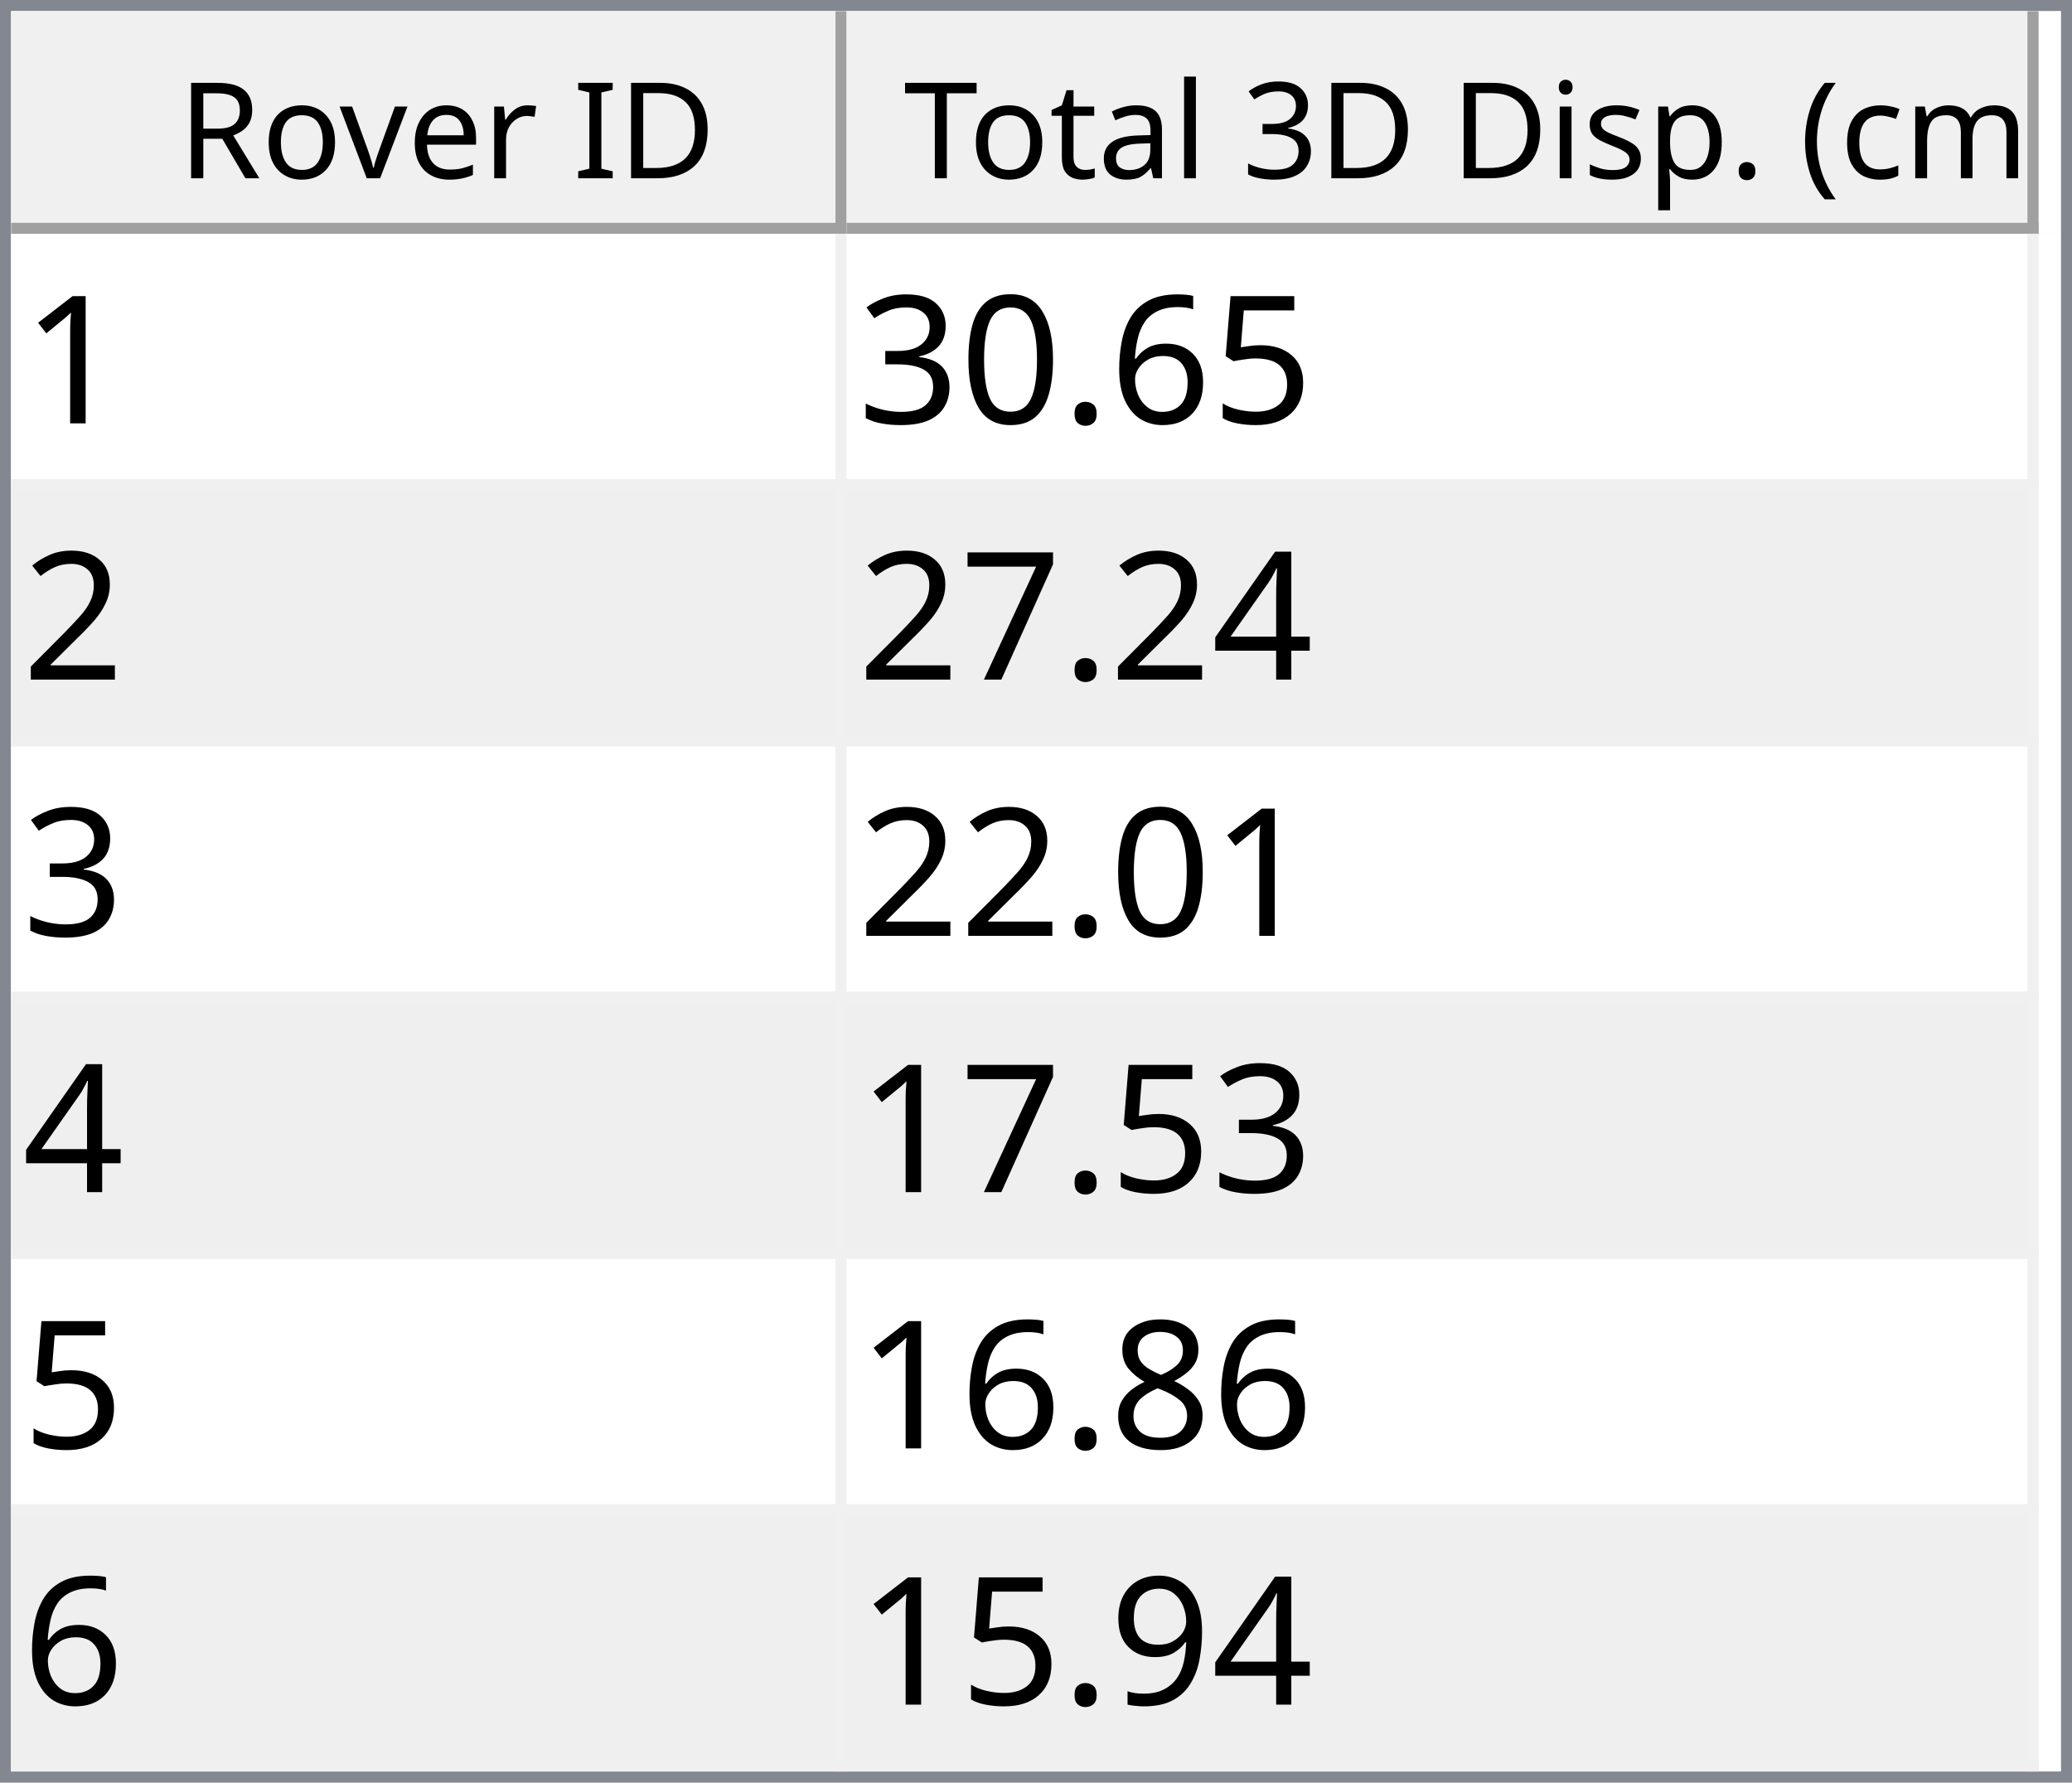
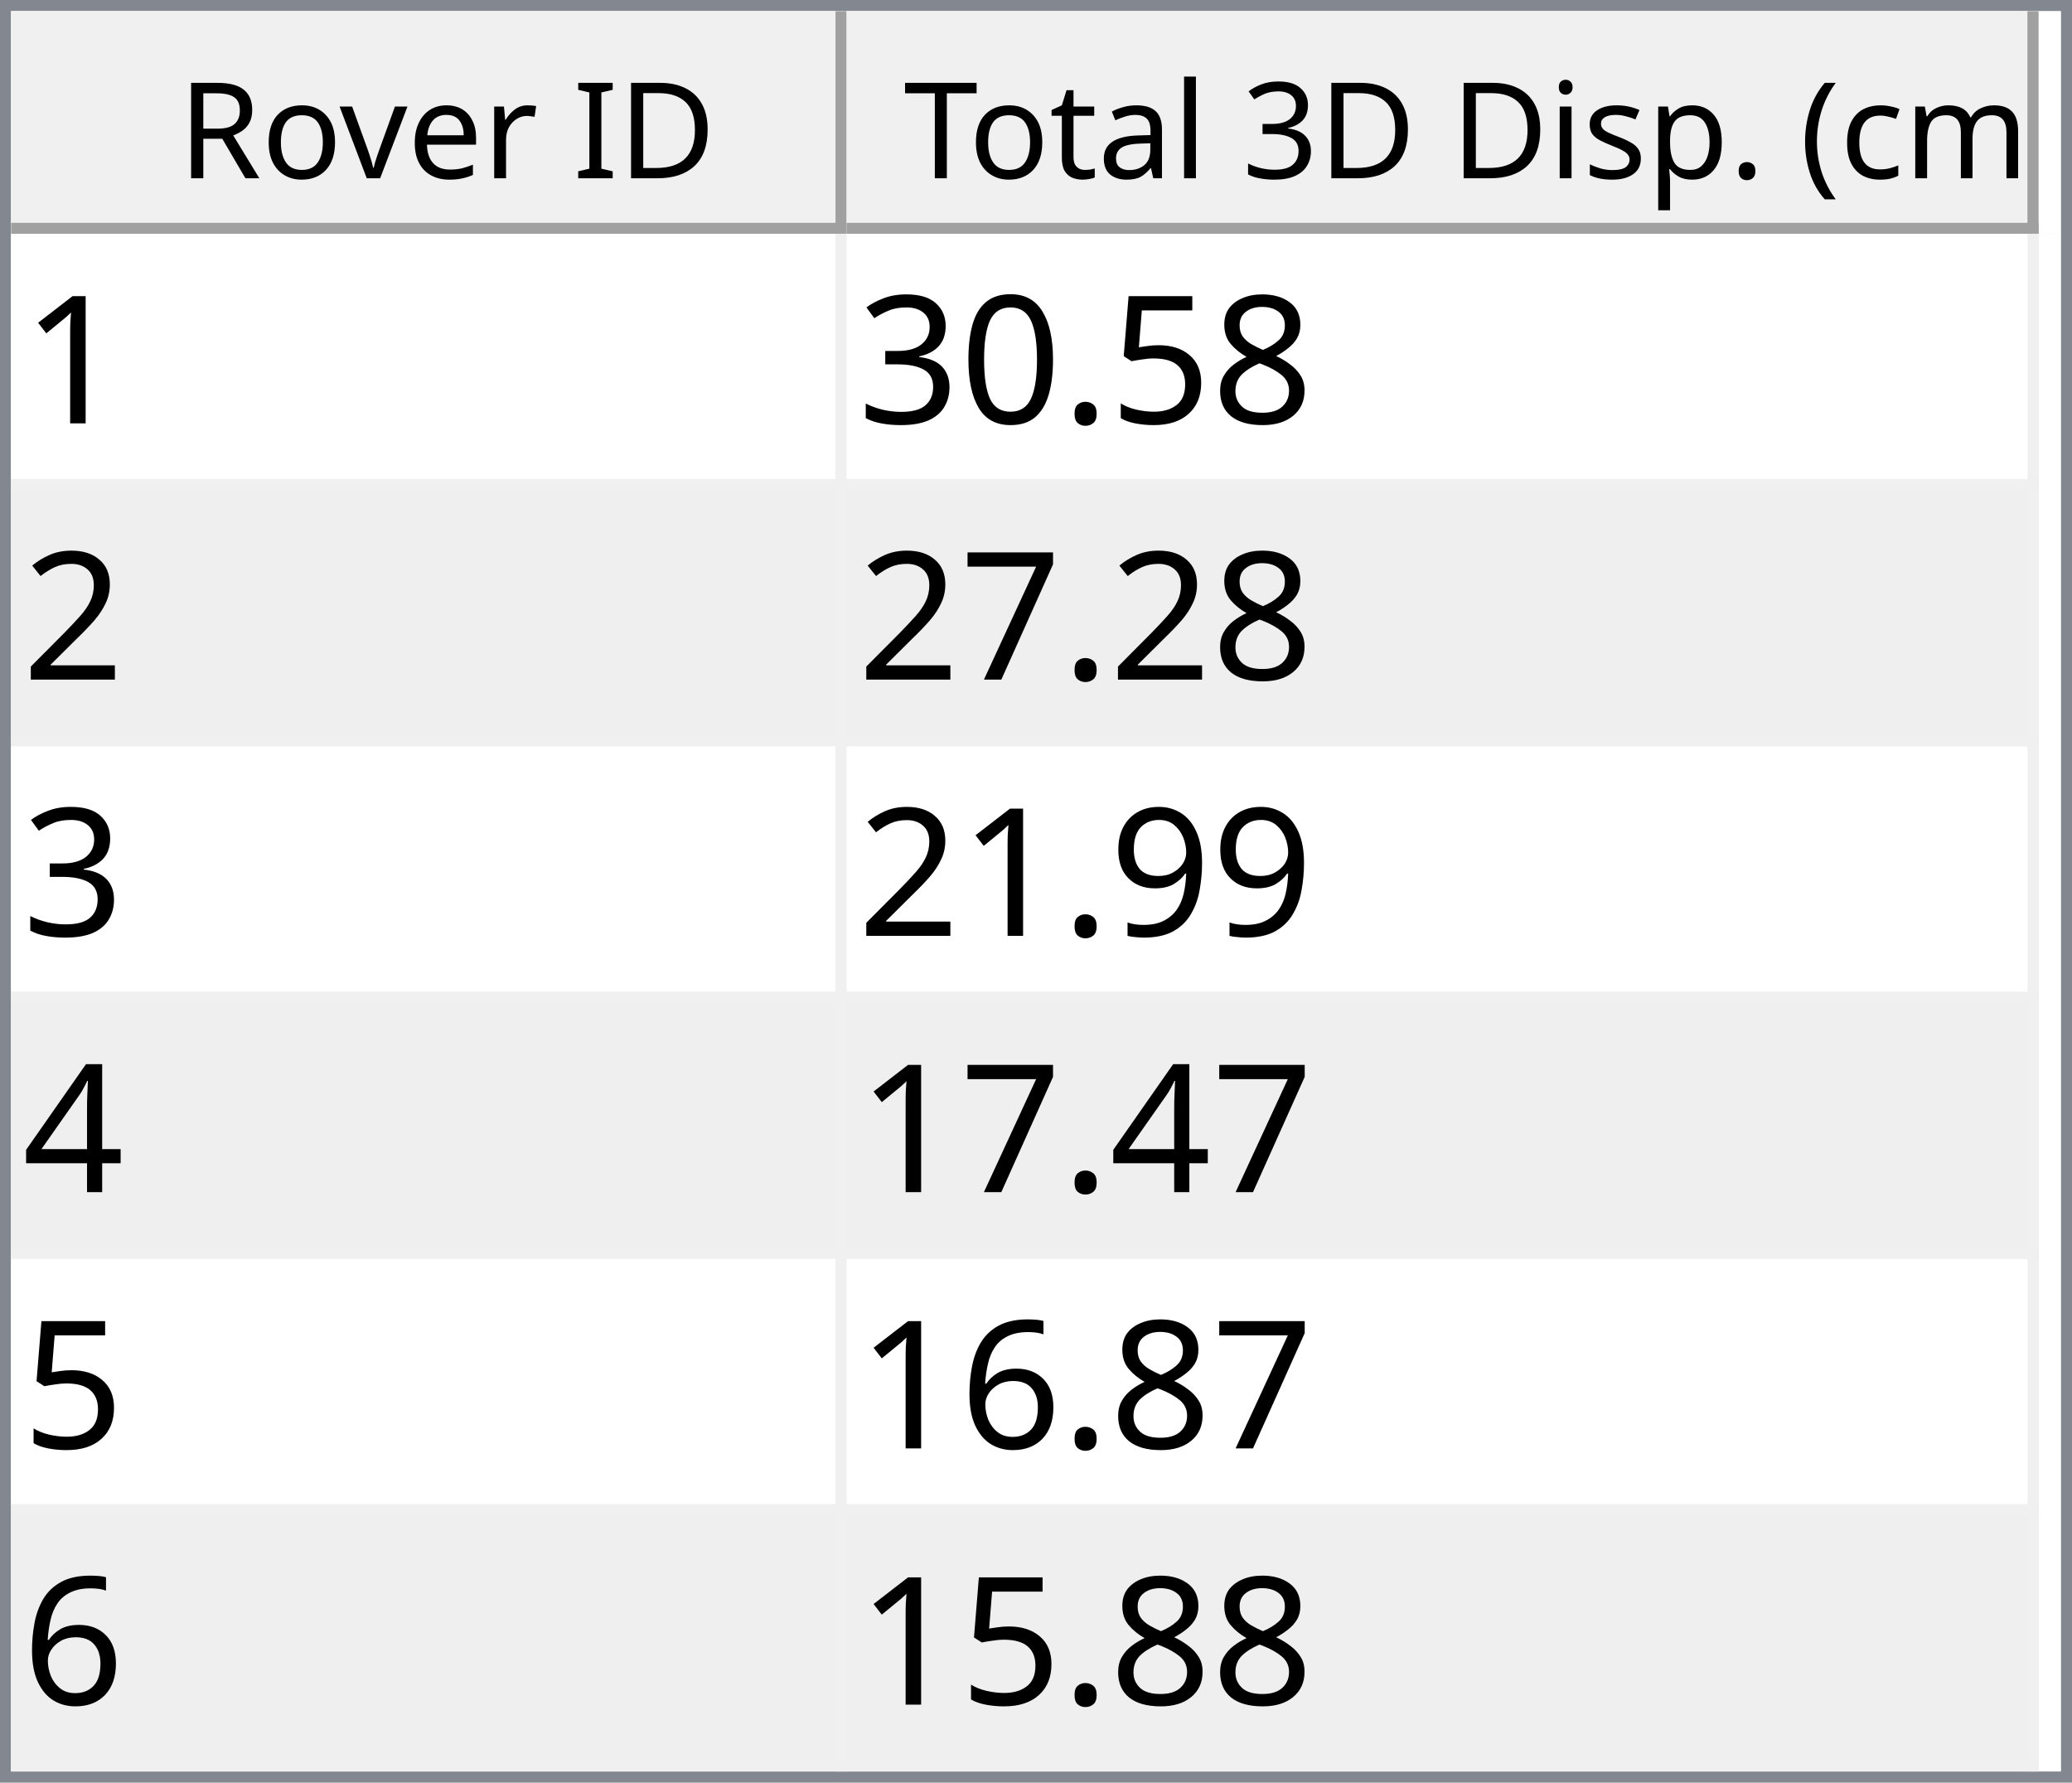
<svg xmlns="http://www.w3.org/2000/svg" style="fill-opacity:1; color-rendering:auto; color-interpolation:auto; text-rendering:auto; stroke:black; stroke-linecap:square; stroke-miterlimit:10; shape-rendering:auto; stroke-opacity:1; fill:black; stroke-dasharray:none; font-weight:normal; stroke-width:1; font-family:'Dialog'; font-style:normal; stroke-linejoin:miter; font-size:12px; stroke-dashoffset:0; image-rendering:auto;" width="186" height="160">
  <defs id="genericDefs" />
  <g>
    <defs id="defs1">
      <clipPath clipPathUnits="userSpaceOnUse" id="clipPath1">
        <path d="M0 0 L186 0 L186 160 L0 160 L0 0 Z" />
      </clipPath>
      <clipPath clipPathUnits="userSpaceOnUse" id="clipPath2">
        <path d="M0 0 L0 160 L186 160 L186 0 Z" />
      </clipPath>
      <clipPath clipPathUnits="userSpaceOnUse" id="clipPath3">
        <path d="M0 0 L0 20 L184 20 L184 0 Z" />
      </clipPath>
      <clipPath clipPathUnits="userSpaceOnUse" id="clipPath4">
        <path d="M0 0 L0 20 L75 20 L75 0 Z" />
      </clipPath>
      <clipPath clipPathUnits="userSpaceOnUse" id="clipPath5">
        <path d="M1 1 L1 19 L74 19 L74 1 Z" />
      </clipPath>
      <clipPath clipPathUnits="userSpaceOnUse" id="clipPath6">
        <path d="M0 0 L0 18 L73 18 L73 0 Z" />
      </clipPath>
      <clipPath clipPathUnits="userSpaceOnUse" id="clipPath7">
        <path d="M-0.5 -0.5 L-0.5 19.5 L74.5 19.5 L74.5 -0.5 Z" />
      </clipPath>
      <clipPath clipPathUnits="userSpaceOnUse" id="clipPath8">
        <path d="M0 0 L0 20 L107 20 L107 0 Z" />
      </clipPath>
      <clipPath clipPathUnits="userSpaceOnUse" id="clipPath9">
        <path d="M1 1 L1 19 L106 19 L106 1 Z" />
      </clipPath>
      <clipPath clipPathUnits="userSpaceOnUse" id="clipPath10">
        <path d="M0 0 L0 18 L105 18 L105 0 Z" />
      </clipPath>
      <clipPath clipPathUnits="userSpaceOnUse" id="clipPath11">
        <path d="M-0.5 -0.5 L-0.5 19.5 L106.5 19.5 L106.5 -0.5 Z" />
      </clipPath>
      <clipPath clipPathUnits="userSpaceOnUse" id="clipPath12">
        <path d="M0 0 L0 138 L184 138 L184 0 Z" />
      </clipPath>
      <clipPath clipPathUnits="userSpaceOnUse" id="clipPath13">
        <path d="M0 0 L0 138 L182 138 L182 0 Z" />
      </clipPath>
      <clipPath clipPathUnits="userSpaceOnUse" id="clipPath14">
        <path d="M-0.5 -0.5 L-0.5 137.5 L181.5 137.5 L181.5 -0.5 Z" />
      </clipPath>
      <clipPath clipPathUnits="userSpaceOnUse" id="clipPath15">
        <path d="M0 0 L0 22 L74 22 L74 0 Z" />
      </clipPath>
      <clipPath clipPathUnits="userSpaceOnUse" id="clipPath16">
        <path d="M0 0 L0 22 L106 22 L106 0 Z" />
      </clipPath>
      <font horiz-adv-x="64.551" id="font1">
        <font-face ascent="107.91" descent="25.098" units-per-em="100" style="font-style:normal; font-family:Segoe UI; font-weight:normal;" />
        <missing-glyph horiz-adv-x="64.551" d="M8.109 0 L8.109 68.266 L56.453 68.266 L56.453 0 L8.109 0 ZM15.328 7.234 L49.219 7.234 L49.219 61.031 L15.328 61.031 L15.328 7.234 Z" />
        <glyph unicode="D" horiz-adv-x="70.117" d="M9.188 0 L9.188 70.016 L28.516 70.016 Q65.531 70.016 65.531 35.891 Q65.531 19.672 55.25 9.836 Q44.969 0 27.734 0 L9.188 0 ZM17.391 62.594 L17.391 7.422 L27.828 7.422 Q41.609 7.422 49.273 14.797 Q56.938 22.172 56.938 35.688 Q56.938 62.594 28.328 62.594 L17.391 62.594 Z" />
        <glyph unicode="I" horiz-adv-x="26.611" d="M17.391 0 L9.188 0 L9.188 70.016 L17.391 70.016 L17.391 0 Z" />
        <glyph unicode=" " horiz-adv-x="27.393" d="" />
        <glyph unicode="r" horiz-adv-x="34.766" d="M34.188 41.891 Q32.078 43.5 28.125 43.5 Q23 43.5 19.555 38.672 Q16.109 33.844 16.109 25.484 L16.109 0 L8.109 0 L8.109 50 L16.109 50 L16.109 39.703 L16.312 39.703 Q18.016 44.969 21.531 47.922 Q25.047 50.875 29.391 50.875 Q32.516 50.875 34.188 50.203 L34.188 41.891 Z" />
        <glyph unicode="e" horiz-adv-x="52.295" d="M48.297 23 L12.984 23 Q13.188 14.656 17.484 10.109 Q21.781 5.562 29.297 5.562 Q37.75 5.562 44.828 11.141 L44.828 3.609 Q38.234 -1.172 27.391 -1.172 Q16.797 -1.172 10.742 5.641 Q4.688 12.453 4.688 24.812 Q4.688 36.469 11.305 43.82 Q17.922 51.172 27.734 51.172 Q37.547 51.172 42.922 44.828 Q48.297 38.484 48.297 27.203 L48.297 23 ZM40.094 29.781 Q40.047 36.719 36.75 40.578 Q33.453 44.438 27.594 44.438 Q21.922 44.438 17.969 40.383 Q14.016 36.328 13.094 29.781 L40.094 29.781 Z" />
        <glyph unicode="v" horiz-adv-x="47.9" d="M47.406 50 L27.484 0 L19.625 0 L0.688 50 L9.469 50 L22.172 13.672 Q23.578 9.672 23.922 6.688 L24.125 6.688 Q24.609 10.453 25.688 13.484 L38.969 50 L47.406 50 Z" />
        <glyph unicode="o" horiz-adv-x="58.594" d="M29 -1.172 Q17.922 -1.172 11.305 5.836 Q4.688 12.844 4.688 24.422 Q4.688 37.016 11.57 44.094 Q18.453 51.172 30.172 51.172 Q41.359 51.172 47.633 44.289 Q53.906 37.406 53.906 25.203 Q53.906 13.234 47.141 6.031 Q40.375 -1.172 29 -1.172 ZM29.594 44.438 Q21.875 44.438 17.383 39.188 Q12.891 33.938 12.891 24.703 Q12.891 15.828 17.43 10.695 Q21.969 5.562 29.594 5.562 Q37.359 5.562 41.531 10.594 Q45.703 15.625 45.703 24.906 Q45.703 34.281 41.531 39.359 Q37.359 44.438 29.594 44.438 Z" />
        <glyph unicode="R" horiz-adv-x="59.814" d="M59.375 0 L49.609 0 L37.891 19.625 Q36.281 22.359 34.766 24.289 Q33.25 26.219 31.664 27.438 Q30.078 28.656 28.25 29.219 Q26.422 29.781 24.125 29.781 L17.391 29.781 L17.391 0 L9.188 0 L9.188 70.016 L30.078 70.016 Q34.672 70.016 38.555 68.867 Q42.438 67.719 45.289 65.375 Q48.141 63.031 49.758 59.547 Q51.375 56.062 51.375 51.375 Q51.375 47.703 50.273 44.656 Q49.172 41.609 47.148 39.211 Q45.125 36.812 42.266 35.133 Q39.406 33.453 35.844 32.516 L35.844 32.328 Q37.594 31.547 38.891 30.547 Q40.188 29.547 41.359 28.18 Q42.531 26.812 43.68 25.078 Q44.828 23.344 46.234 21.047 L59.375 0 ZM17.391 62.594 L17.391 37.203 L28.516 37.203 Q31.594 37.203 34.203 38.133 Q36.812 39.062 38.719 40.797 Q40.625 42.531 41.703 45.047 Q42.781 47.562 42.781 50.688 Q42.781 56.297 39.141 59.445 Q35.5 62.594 28.609 62.594 L17.391 62.594 Z" />
        <glyph unicode=")" horiz-adv-x="30.176" d="M8.297 -15.922 L1.172 -15.922 Q16.406 2.344 16.406 26.812 Q16.406 51.469 1.078 70.016 L8.297 70.016 Q23.531 52.156 23.531 26.703 Q23.531 1.375 8.297 -15.922 Z" />
        <glyph unicode="m" horiz-adv-x="86.133" d="M79.109 0 L71.094 0 L71.094 28.719 Q71.094 37.016 68.531 40.727 Q65.969 44.438 59.906 44.438 Q54.781 44.438 51.195 39.75 Q47.609 35.062 47.609 28.516 L47.609 0 L39.594 0 L39.594 29.688 Q39.594 44.438 28.219 44.438 Q22.953 44.438 19.531 40.016 Q16.109 35.594 16.109 28.516 L16.109 0 L8.109 0 L8.109 50 L16.109 50 L16.109 42.094 L16.312 42.094 Q21.625 51.172 31.844 51.172 Q36.969 51.172 40.773 48.312 Q44.578 45.453 46 40.828 Q51.562 51.172 62.594 51.172 Q79.109 51.172 79.109 30.812 L79.109 0 Z" />
        <glyph unicode="c" horiz-adv-x="46.191" d="M42.188 2.297 Q36.422 -1.172 28.516 -1.172 Q17.828 -1.172 11.258 5.789 Q4.688 12.75 4.688 23.828 Q4.688 36.188 11.766 43.68 Q18.844 51.172 30.672 51.172 Q37.25 51.172 42.281 48.734 L42.281 40.531 Q36.719 44.438 30.375 44.438 Q22.703 44.438 17.797 38.945 Q12.891 33.453 12.891 24.516 Q12.891 15.719 17.508 10.641 Q22.125 5.562 29.891 5.562 Q36.422 5.562 42.188 9.906 L42.188 2.297 Z" />
        <glyph unicode="(" horiz-adv-x="30.176" d="M29.109 -15.922 L21.969 -15.922 Q6.844 1.375 6.844 26.703 Q6.844 52.156 21.969 70.016 L29.203 70.016 Q13.875 51.469 13.875 26.812 Q13.875 2.344 29.109 -15.922 Z" />
        <glyph unicode="." horiz-adv-x="21.68" d="M10.891 -1.078 Q8.641 -1.078 7.055 0.539 Q5.469 2.156 5.469 4.391 Q5.469 6.641 7.055 8.273 Q8.641 9.906 10.891 9.906 Q13.188 9.906 14.797 8.273 Q16.406 6.641 16.406 4.391 Q16.406 2.156 14.797 0.539 Q13.188 -1.078 10.891 -1.078 Z" />
        <glyph unicode="p" horiz-adv-x="58.789" d="M16.312 7.234 L16.109 7.234 L16.109 -23 L8.109 -23 L8.109 50 L16.109 50 L16.109 41.219 L16.312 41.219 Q22.219 51.172 33.594 51.172 Q43.266 51.172 48.688 44.461 Q54.109 37.75 54.109 26.469 Q54.109 13.922 48 6.375 Q41.891 -1.172 31.297 -1.172 Q21.578 -1.172 16.312 7.234 ZM16.109 27.391 L16.109 20.406 Q16.109 14.203 20.141 9.883 Q24.172 5.562 30.375 5.562 Q37.641 5.562 41.773 11.133 Q45.906 16.703 45.906 26.609 Q45.906 34.969 42.047 39.703 Q38.188 44.438 31.594 44.438 Q24.609 44.438 20.359 39.578 Q16.109 34.719 16.109 27.391 Z" />
        <glyph unicode="s" horiz-adv-x="42.432" d="M5.078 1.812 L5.078 10.406 Q11.625 5.562 19.484 5.562 Q30.031 5.562 30.031 12.594 Q30.031 14.594 29.125 15.992 Q28.219 17.391 26.68 18.461 Q25.141 19.531 23.07 20.383 Q21 21.234 18.609 22.172 Q15.281 23.484 12.766 24.828 Q10.25 26.172 8.57 27.859 Q6.891 29.547 6.031 31.695 Q5.172 33.844 5.172 36.719 Q5.172 40.234 6.789 42.945 Q8.406 45.656 11.086 47.484 Q13.766 49.312 17.211 50.242 Q20.656 51.172 24.312 51.172 Q30.812 51.172 35.938 48.922 L35.938 40.828 Q30.422 44.438 23.25 44.438 Q21 44.438 19.195 43.922 Q17.391 43.406 16.094 42.477 Q14.797 41.547 14.086 40.258 Q13.375 38.969 13.375 37.406 Q13.375 35.453 14.086 34.133 Q14.797 32.812 16.164 31.789 Q17.531 30.766 19.484 29.938 Q21.438 29.109 23.922 28.125 Q27.25 26.859 29.883 25.516 Q32.516 24.172 34.375 22.484 Q36.234 20.797 37.234 18.602 Q38.234 16.406 38.234 13.375 Q38.234 9.672 36.602 6.938 Q34.969 4.203 32.234 2.398 Q29.5 0.594 25.93 -0.289 Q22.359 -1.172 18.453 -1.172 Q10.75 -1.172 5.078 1.812 Z" />
        <glyph unicode="i" horiz-adv-x="24.219" d="M12.203 62.703 Q10.062 62.703 8.547 64.164 Q7.031 65.625 7.031 67.875 Q7.031 70.125 8.547 71.609 Q10.062 73.094 12.203 73.094 Q14.406 73.094 15.945 71.609 Q17.484 70.125 17.484 67.875 Q17.484 65.719 15.945 64.211 Q14.406 62.703 12.203 62.703 ZM16.109 0 L8.109 0 L8.109 50 L16.109 50 L16.109 0 Z" />
        <glyph unicode="3" horiz-adv-x="53.906" d="M46.531 19.828 Q46.531 15.094 44.75 11.211 Q42.969 7.328 39.719 4.57 Q36.469 1.812 31.93 0.297 Q27.391 -1.219 21.922 -1.219 Q11.922 -1.219 6 2.594 L6 11.188 Q13.094 5.609 22.219 5.609 Q25.875 5.609 28.828 6.539 Q31.781 7.469 33.906 9.227 Q36.031 10.984 37.18 13.477 Q38.328 15.969 38.328 19.094 Q38.328 32.812 18.797 32.812 L12.984 32.812 L12.984 39.594 L18.5 39.594 Q35.797 39.594 35.797 52.484 Q35.797 64.406 22.609 64.406 Q15.188 64.406 8.688 59.422 L8.688 67.188 Q15.375 71.188 24.609 71.188 Q29 71.188 32.57 69.969 Q36.141 68.75 38.68 66.555 Q41.219 64.359 42.609 61.281 Q44 58.203 44 54.5 Q44 40.672 30.031 36.719 L30.031 36.531 Q33.594 36.141 36.625 34.797 Q39.656 33.453 41.852 31.305 Q44.047 29.156 45.289 26.25 Q46.531 23.344 46.531 19.828 Z" />
        <glyph unicode="l" horiz-adv-x="24.219" d="M16.109 0 L8.109 0 L8.109 74.031 L16.109 74.031 L16.109 0 Z" />
        <glyph unicode="a" horiz-adv-x="50.879" d="M43.891 0 L35.891 0 L35.891 7.812 L35.688 7.812 Q30.469 -1.172 20.312 -1.172 Q12.844 -1.172 8.617 2.781 Q4.391 6.734 4.391 13.281 Q4.391 27.297 20.906 29.594 L35.891 31.688 Q35.891 44.438 25.594 44.438 Q16.547 44.438 9.281 38.281 L9.281 46.484 Q16.656 51.172 26.266 51.172 Q43.891 51.172 43.891 32.516 L43.891 0 ZM35.891 25.297 L23.828 23.641 Q18.266 22.859 15.43 20.875 Q12.594 18.891 12.594 13.875 Q12.594 10.203 15.211 7.883 Q17.828 5.562 22.172 5.562 Q28.125 5.562 32.008 9.742 Q35.891 13.922 35.891 20.312 L35.891 25.297 Z" />
        <glyph unicode="t" horiz-adv-x="33.887" d="M31.297 0.484 Q28.469 -1.078 23.828 -1.078 Q10.688 -1.078 10.688 13.578 L10.688 43.172 L2.094 43.172 L2.094 50 L10.688 50 L10.688 62.203 L18.703 64.797 L18.703 50 L31.297 50 L31.297 43.172 L18.703 43.172 L18.703 14.984 Q18.703 9.969 20.414 7.82 Q22.125 5.672 26.078 5.672 Q29.109 5.672 31.297 7.328 L31.297 0.484 Z" />
        <glyph unicode="T" horiz-adv-x="52.393" d="M50.594 62.594 L30.375 62.594 L30.375 0 L22.172 0 L22.172 62.594 L2 62.594 L2 70.016 L50.594 70.016 L50.594 62.594 Z" />
      </font>
      <font horiz-adv-x="75.0" id="font2">
        <font-face ascent="100.537" descent="21.973" units-per-em="100" style="font-style:normal; font-family:sans-serif; font-weight:normal;" />
        <missing-glyph horiz-adv-x="75.0" d="M12.5 0 L12.5 62.5 L62.5 62.5 L62.5 0 L12.5 0 ZM14.062 1.562 L60.938 1.562 L60.938 60.938 L14.062 60.938 L14.062 1.562 Z" />
        <glyph unicode="1" horiz-adv-x="55.615" d="M37.25 0 L28.469 0 L28.469 56 Q25.297 52.984 20.141 49.953 Q14.984 46.922 10.891 45.406 L10.891 53.906 Q18.266 57.375 23.781 62.305 Q29.297 67.234 31.594 71.875 L37.25 71.875 L37.25 0 Z" />
+         <glyph unicode="8" horiz-adv-x="55.615" d="M17.672 38.812 Q12.203 40.828 9.57 44.539 Q6.938 48.25 6.938 53.422 Q6.938 61.234 12.555 66.555 Q18.172 71.875 27.484 71.875 Q36.859 71.875 42.578 66.43 Q48.297 60.984 48.297 53.172 Q48.297 48.188 45.68 44.508 Q43.062 40.828 37.75 38.812 Q44.344 36.672 47.781 31.883 Q51.219 27.094 51.219 20.453 Q51.219 11.281 44.727 5.031 Q38.234 -1.219 27.641 -1.219 Q17.047 -1.219 10.547 5.055 Q4.047 11.328 4.047 20.703 Q4.047 27.688 7.594 32.398 Q11.141 37.109 17.672 38.812 ZM15.922 53.719 Q15.922 48.641 19.195 45.414 Q22.469 42.188 27.688 42.188 Q32.766 42.188 36.016 45.383 Q39.266 48.578 39.266 53.219 Q39.266 58.062 35.914 61.359 Q32.562 64.656 27.594 64.656 Q22.562 64.656 19.242 61.43 Q15.922 58.203 15.922 53.719 ZM13.094 20.656 Q13.094 16.891 14.875 13.375 Q16.656 9.859 20.172 7.93 Q23.688 6 27.734 6 Q34.031 6 38.133 10.055 Q42.234 14.109 42.234 20.359 Q42.234 26.703 38.016 30.859 Q33.797 35.016 27.438 35.016 Q21.234 35.016 17.164 30.914 Q13.094 26.812 13.094 20.656 Z" />
        <glyph unicode="5" horiz-adv-x="55.615" d="M4.156 18.75 L13.375 19.531 Q14.406 12.797 18.141 9.398 Q21.875 6 27.156 6 Q33.5 6 37.891 10.789 Q42.281 15.578 42.281 23.484 Q42.281 31 38.062 35.352 Q33.844 39.703 27 39.703 Q22.75 39.703 19.336 37.773 Q15.922 35.844 13.969 32.766 L5.719 33.844 L12.641 70.609 L48.25 70.609 L48.25 62.203 L19.672 62.203 L15.828 42.969 Q22.266 47.469 29.344 47.469 Q38.719 47.469 45.164 40.969 Q51.609 34.469 51.609 24.266 Q51.609 14.547 45.953 7.469 Q39.062 -1.219 27.156 -1.219 Q17.391 -1.219 11.211 4.25 Q5.031 9.719 4.156 18.75 Z" />
-         <glyph unicode="6" horiz-adv-x="55.615" d="M49.75 54.047 L41.016 53.375 Q39.844 58.547 37.703 60.891 Q34.125 64.656 28.906 64.656 Q24.703 64.656 21.531 62.312 Q17.391 59.281 14.992 53.469 Q12.594 47.656 12.5 36.922 Q15.672 41.75 20.266 44.094 Q24.859 46.438 29.891 46.438 Q38.672 46.438 44.852 39.969 Q51.031 33.5 51.031 23.25 Q51.031 16.5 48.125 10.719 Q45.219 4.938 40.141 1.859 Q35.062 -1.219 28.609 -1.219 Q17.625 -1.219 10.695 6.859 Q3.766 14.938 3.766 33.5 Q3.766 54.25 11.422 63.672 Q18.109 71.875 29.438 71.875 Q37.891 71.875 43.289 67.141 Q48.688 62.406 49.75 54.047 ZM13.875 23.188 Q13.875 18.656 15.797 14.508 Q17.719 10.359 21.188 8.18 Q24.656 6 28.469 6 Q34.031 6 38.039 10.492 Q42.047 14.984 42.047 22.703 Q42.047 30.125 38.086 34.398 Q34.125 38.672 28.125 38.672 Q22.172 38.672 18.023 34.398 Q13.875 30.125 13.875 23.188 Z" />
        <glyph unicode="." horiz-adv-x="27.783" d="M9.078 0 L9.078 10.016 L19.094 10.016 L19.094 0 L9.078 0 Z" />
        <glyph unicode="0" horiz-adv-x="55.615" d="M4.156 35.297 Q4.156 48 6.766 55.742 Q9.375 63.484 14.523 67.68 Q19.672 71.875 27.484 71.875 Q33.25 71.875 37.594 69.555 Q41.938 67.234 44.773 62.867 Q47.609 58.5 49.219 52.227 Q50.828 45.953 50.828 35.297 Q50.828 22.703 48.242 14.969 Q45.656 7.234 40.508 3.008 Q35.359 -1.219 27.484 -1.219 Q17.141 -1.219 11.234 6.203 Q4.156 15.141 4.156 35.297 ZM13.188 35.297 Q13.188 17.672 17.312 11.836 Q21.438 6 27.484 6 Q33.547 6 37.672 11.859 Q41.797 17.719 41.797 35.297 Q41.797 52.984 37.672 58.789 Q33.547 64.594 27.391 64.594 Q21.344 64.594 17.719 59.469 Q13.188 52.938 13.188 35.297 Z" />
        <glyph unicode="3" horiz-adv-x="55.615" d="M4.203 18.891 L12.984 20.062 Q14.5 12.594 18.141 9.297 Q21.781 6 27 6 Q33.203 6 37.477 10.297 Q41.75 14.594 41.75 20.953 Q41.75 27 37.797 30.93 Q33.844 34.859 27.734 34.859 Q25.25 34.859 21.531 33.891 L22.516 41.609 Q23.391 41.5 23.922 41.5 Q29.547 41.5 34.039 44.43 Q38.531 47.359 38.531 53.469 Q38.531 58.297 35.258 61.477 Q31.984 64.656 26.812 64.656 Q21.688 64.656 18.266 61.43 Q14.844 58.203 13.875 51.766 L5.078 53.328 Q6.688 62.156 12.398 67.016 Q18.109 71.875 26.609 71.875 Q32.469 71.875 37.398 69.359 Q42.328 66.844 44.945 62.5 Q47.562 58.156 47.562 53.266 Q47.562 48.641 45.07 44.828 Q42.578 41.016 37.703 38.766 Q44.047 37.312 47.562 32.695 Q51.078 28.078 51.078 21.141 Q51.078 11.766 44.242 5.25 Q37.406 -1.266 26.953 -1.266 Q17.531 -1.266 11.305 4.352 Q5.078 9.969 4.203 18.891 Z" />
        <glyph unicode="2" horiz-adv-x="55.615" d="M50.344 8.453 L50.344 0 L3.031 0 Q2.938 3.172 4.047 6.109 Q5.859 10.938 9.836 15.625 Q13.812 20.312 21.344 26.469 Q33.016 36.031 37.117 41.625 Q41.219 47.219 41.219 52.203 Q41.219 57.422 37.477 61.008 Q33.734 64.594 27.734 64.594 Q21.391 64.594 17.578 60.789 Q13.766 56.984 13.719 50.25 L4.688 51.172 Q5.609 61.281 11.664 66.578 Q17.719 71.875 27.938 71.875 Q38.234 71.875 44.242 66.164 Q50.25 60.453 50.25 52 Q50.25 47.703 48.492 43.555 Q46.734 39.406 42.656 34.812 Q38.578 30.219 29.109 22.219 Q21.188 15.578 18.945 13.211 Q16.703 10.844 15.234 8.453 L50.344 8.453 Z" />
+         <glyph unicode="7" horiz-adv-x="55.615" d="M4.734 62.203 L4.734 70.656 L51.078 70.656 L51.078 63.812 Q44.234 56.547 37.523 44.484 Q30.812 32.422 27.156 19.672 Q24.516 10.688 23.781 0 L14.75 0 Q14.891 8.453 18.062 20.414 Q21.234 32.375 27.172 43.484 Q33.109 54.594 39.797 62.203 L4.734 62.203 Z" />
+         <glyph unicode="9" horiz-adv-x="55.615" d="M5.469 16.547 L13.922 17.328 Q14.984 11.375 18.016 8.688 Q21.047 6 25.781 6 Q29.828 6 32.883 7.859 Q35.938 9.719 37.891 12.82 Q39.844 15.922 41.164 21.195 Q42.484 26.469 42.484 31.938 Q42.484 32.516 42.438 33.688 Q39.797 29.5 35.234 26.883 Q30.672 24.266 25.344 24.266 Q16.453 24.266 10.305 30.711 Q4.156 37.156 4.156 47.703 Q4.156 58.594 10.578 65.234 Q17 71.875 26.656 71.875 Q33.641 71.875 39.43 68.117 Q45.219 64.359 48.219 57.398 Q51.219 50.438 51.219 37.25 Q51.219 23.531 48.242 15.406 Q45.266 7.281 39.383 3.031 Q33.5 -1.219 25.594 -1.219 Q17.188 -1.219 11.867 3.445 Q6.547 8.109 5.469 16.547 ZM41.453 48.141 Q41.453 55.719 37.43 60.156 Q33.406 64.594 27.734 64.594 Q21.875 64.594 17.531 59.812 Q13.188 55.031 13.188 47.406 Q13.188 40.578 17.312 36.305 Q21.438 32.031 27.484 32.031 Q33.594 32.031 37.523 36.305 Q41.453 40.578 41.453 48.141 Z" />
        <glyph unicode="4" horiz-adv-x="55.615" d="M32.328 0 L32.328 17.141 L1.266 17.141 L1.266 25.203 L33.938 71.578 L41.109 71.578 L41.109 25.203 L50.781 25.203 L50.781 17.141 L41.109 17.141 L41.109 0 L32.328 0 ZM32.328 25.203 L32.328 57.469 L9.906 25.203 L32.328 25.203 Z" />
-         <glyph unicode="7" horiz-adv-x="55.615" d="M4.734 62.203 L4.734 70.656 L51.078 70.656 L51.078 63.812 Q44.234 56.547 37.523 44.484 Q30.812 32.422 27.156 19.672 Q24.516 10.688 23.781 0 L14.75 0 Q14.891 8.453 18.062 20.414 Q21.234 32.375 27.172 43.484 Q33.109 54.594 39.797 62.203 L4.734 62.203 Z" />
-         <glyph unicode="8" horiz-adv-x="55.615" d="M17.672 38.812 Q12.203 40.828 9.57 44.539 Q6.938 48.25 6.938 53.422 Q6.938 61.234 12.555 66.555 Q18.172 71.875 27.484 71.875 Q36.859 71.875 42.578 66.43 Q48.297 60.984 48.297 53.172 Q48.297 48.188 45.68 44.508 Q43.062 40.828 37.75 38.812 Q44.344 36.672 47.781 31.883 Q51.219 27.094 51.219 20.453 Q51.219 11.281 44.727 5.031 Q38.234 -1.219 27.641 -1.219 Q17.047 -1.219 10.547 5.055 Q4.047 11.328 4.047 20.703 Q4.047 27.688 7.594 32.398 Q11.141 37.109 17.672 38.812 ZM15.922 53.719 Q15.922 48.641 19.195 45.414 Q22.469 42.188 27.688 42.188 Q32.766 42.188 36.016 45.383 Q39.266 48.578 39.266 53.219 Q39.266 58.062 35.914 61.359 Q32.562 64.656 27.594 64.656 Q22.562 64.656 19.242 61.43 Q15.922 58.203 15.922 53.719 ZM13.094 20.656 Q13.094 16.891 14.875 13.375 Q16.656 9.859 20.172 7.93 Q23.688 6 27.734 6 Q34.031 6 38.133 10.055 Q42.234 14.109 42.234 20.359 Q42.234 26.703 38.016 30.859 Q33.797 35.016 27.438 35.016 Q21.234 35.016 17.164 30.914 Q13.094 26.812 13.094 20.656 Z" />
-         <glyph unicode="9" horiz-adv-x="55.615" d="M5.469 16.547 L13.922 17.328 Q14.984 11.375 18.016 8.688 Q21.047 6 25.781 6 Q29.828 6 32.883 7.859 Q35.938 9.719 37.891 12.82 Q39.844 15.922 41.164 21.195 Q42.484 26.469 42.484 31.938 Q42.484 32.516 42.438 33.688 Q39.797 29.5 35.234 26.883 Q30.672 24.266 25.344 24.266 Q16.453 24.266 10.305 30.711 Q4.156 37.156 4.156 47.703 Q4.156 58.594 10.578 65.234 Q17 71.875 26.656 71.875 Q33.641 71.875 39.43 68.117 Q45.219 64.359 48.219 57.398 Q51.219 50.438 51.219 37.25 Q51.219 23.531 48.242 15.406 Q45.266 7.281 39.383 3.031 Q33.5 -1.219 25.594 -1.219 Q17.188 -1.219 11.867 3.445 Q6.547 8.109 5.469 16.547 ZM41.453 48.141 Q41.453 55.719 37.43 60.156 Q33.406 64.594 27.734 64.594 Q21.875 64.594 17.531 59.812 Q13.188 55.031 13.188 47.406 Q13.188 40.578 17.312 36.305 Q21.438 32.031 27.484 32.031 Q33.594 32.031 37.523 36.305 Q41.453 40.578 41.453 48.141 Z" />
+         <glyph unicode="6" horiz-adv-x="55.615" d="M49.75 54.047 L41.016 53.375 Q39.844 58.547 37.703 60.891 Q34.125 64.656 28.906 64.656 Q24.703 64.656 21.531 62.312 Q17.391 59.281 14.992 53.469 Q12.594 47.656 12.5 36.922 Q15.672 41.75 20.266 44.094 Q24.859 46.438 29.891 46.438 Q38.672 46.438 44.852 39.969 Q51.031 33.5 51.031 23.25 Q51.031 16.5 48.125 10.719 Q45.219 4.938 40.141 1.859 Q35.062 -1.219 28.609 -1.219 Q17.625 -1.219 10.695 6.859 Q3.766 14.938 3.766 33.5 Q3.766 54.25 11.422 63.672 Q18.109 71.875 29.438 71.875 Q37.891 71.875 43.289 67.141 Q48.688 62.406 49.75 54.047 ZM13.875 23.188 Q13.875 18.656 15.797 14.508 Q17.719 10.359 21.188 8.18 Q24.656 6 28.469 6 Q34.031 6 38.039 10.492 Q42.047 14.984 42.047 22.703 Q42.047 30.125 38.086 34.398 Q34.125 38.672 28.125 38.672 Q22.172 38.672 18.023 34.398 Q13.875 30.125 13.875 23.188 Z" />
      </font>
    </defs>
    <g style="fill:white; stroke:white;">
      <rect x="0" y="0" width="186" style="clip-path:url(#clipPath1); stroke:none;" height="160" />
    </g>
    <g style="fill:white; text-rendering:optimizeSpeed; color-rendering:optimizeSpeed; image-rendering:optimizeSpeed; shape-rendering:crispEdges; stroke:white; color-interpolation:sRGB;">
      <rect x="0" width="186" height="160" y="0" style="stroke:none;" />
      <path style="stroke:none;" d="M0 160 L186 160 L186 0 L0 0 Z" />
    </g>
    <g style="fill:rgb(240,240,240); font-family:'Segoe UI'; stroke:rgb(240,240,240);">
      <rect x="0" y="0" width="186" style="clip-path:url(#clipPath2); stroke:none;" height="160" />
    </g>
    <g style="fill:rgb(130,135,144); font-family:'Segoe UI'; stroke:rgb(130,135,144);">
      <path d="M0 0 L186 0 L186 160 L0 160 L0 0 ZM1 1 L185 1 L185 159 L1 159 L1 1 Z" style="fill-rule:evenodd; clip-path:url(#clipPath2); stroke:none;" />
    </g>
    <g style="fill:white; font-family:'Segoe UI'; stroke:white;" transform="translate(1,1)">
      <rect x="0" y="0" width="184" style="clip-path:url(#clipPath3); stroke:none;" height="20" />
    </g>
    <g style="fill:rgb(240,240,240); font-family:'Segoe UI'; stroke:rgb(240,240,240);" transform="translate(1,1)">
      <rect x="0" y="0" width="75" style="clip-path:url(#clipPath4); stroke:none;" height="20" />
    </g>
    <g style="font-family:'Segoe UI';" transform="translate(2,2)">
      <text x="14" xml:space="preserve" y="14" style="clip-path:url(#clipPath6); stroke:none;">Rover ID</text>
    </g>
    <g style="fill:rgb(160,160,160); font-family:'Segoe UI'; stroke:rgb(160,160,160); stroke-linejoin:bevel;" transform="translate(1.5,1.5)">
      <line x1="74" x2="74" y1="0" style="fill:none; clip-path:url(#clipPath7);" y2="19" />
    </g>
    <g style="fill:rgb(160,160,160); font-family:'Segoe UI'; stroke:rgb(160,160,160); stroke-linejoin:bevel;" transform="matrix(1,0,0,1,1,1) translate(0.5,0.5)">
      <line x1="0" x2="74" y1="19" style="fill:none; clip-path:url(#clipPath7);" y2="19" />
    </g>
    <g style="fill:rgb(240,240,240); font-family:'Segoe UI'; stroke:rgb(240,240,240);" transform="translate(76,1)">
      <rect x="0" y="0" width="107" style="clip-path:url(#clipPath8); stroke:none;" height="20" />
    </g>
    <g style="font-family:'Segoe UI';" transform="translate(77,2)">
      <text x="1" xml:space="preserve" y="14" style="clip-path:url(#clipPath10); stroke:none;"> Total 3D Disp. (cm)</text>
    </g>
    <g style="fill:rgb(160,160,160); font-family:'Segoe UI'; stroke:rgb(160,160,160); stroke-linejoin:bevel;" transform="translate(76.5,1.5)">
      <line x1="106" x2="106" y1="0" style="fill:none; clip-path:url(#clipPath11);" y2="19" />
    </g>
    <g style="fill:rgb(160,160,160); font-family:'Segoe UI'; stroke:rgb(160,160,160); stroke-linejoin:bevel;" transform="matrix(1,0,0,1,76,1) translate(0.5,0.5)">
      <line x1="0" x2="106" y1="19" style="fill:none; clip-path:url(#clipPath11);" y2="19" />
    </g>
    <g style="fill:white; font-family:'Segoe UI'; stroke:white;" transform="translate(1,21)">
      <rect x="0" y="0" width="184" style="clip-path:url(#clipPath12); stroke:none;" height="138" />
    </g>
    <g style="fill:rgb(240,240,240); font-size:16px; font-family:sans-serif; stroke:rgb(240,240,240);" transform="translate(1,21)">
      <rect x="0" y="0" width="182" style="clip-path:url(#clipPath13); stroke:none;" height="138" />
      <line transform="translate(0.5,0.5)" x1="0" x2="181" y1="22" style="clip-path:url(#clipPath14); fill:none; stroke-linejoin:bevel;" y2="22" />
    </g>
    <g transform="matrix(1,0,0,1,1,21) translate(0.5,0.5)" style="fill:rgb(240,240,240); font-size:16px; font-family:sans-serif; stroke:rgb(240,240,240); stroke-linejoin:bevel;">
      <line x1="0" x2="181" y1="45" style="fill:none; clip-path:url(#clipPath14);" y2="45" />
    </g>
    <g transform="matrix(1,0,0,1,1,21) translate(0.5,0.5)" style="fill:rgb(240,240,240); font-size:16px; font-family:sans-serif; stroke:rgb(240,240,240); stroke-linejoin:bevel;">
      <line x1="0" x2="181" y1="68" style="fill:none; clip-path:url(#clipPath14);" y2="68" />
    </g>
    <g transform="matrix(1,0,0,1,1,21) translate(0.5,0.5)" style="fill:rgb(240,240,240); font-size:16px; font-family:sans-serif; stroke:rgb(240,240,240); stroke-linejoin:bevel;">
      <line x1="0" x2="181" y1="91" style="fill:none; clip-path:url(#clipPath14);" y2="91" />
    </g>
    <g transform="matrix(1,0,0,1,1,21) translate(0.5,0.5)" style="fill:rgb(240,240,240); font-size:16px; font-family:sans-serif; stroke:rgb(240,240,240); stroke-linejoin:bevel;">
      <line x1="0" x2="181" y1="114" style="fill:none; clip-path:url(#clipPath14);" y2="114" />
    </g>
    <g transform="matrix(1,0,0,1,1,21) translate(0.5,0.5)" style="fill:rgb(240,240,240); font-size:16px; font-family:sans-serif; stroke:rgb(240,240,240); stroke-linejoin:bevel;">
      <line x1="0" x2="181" y1="137" style="fill:none; clip-path:url(#clipPath14);" y2="137" />
    </g>
    <g transform="matrix(1,0,0,1,1,21) translate(0.5,0.5)" style="fill:rgb(240,240,240); font-size:16px; font-family:sans-serif; stroke:rgb(240,240,240); stroke-linejoin:bevel;">
      <line x1="74" x2="74" y1="0" style="fill:none; clip-path:url(#clipPath14);" y2="137" />
    </g>
    <g transform="matrix(1,0,0,1,1,21) translate(0.5,0.5)" style="fill:rgb(240,240,240); font-size:16px; font-family:sans-serif; stroke:rgb(240,240,240); stroke-linejoin:bevel;">
      <line x1="181" x2="181" y1="0" style="fill:none; clip-path:url(#clipPath14);" y2="137" />
    </g>
    <g style="fill:white; font-size:16px; font-family:sans-serif; stroke:white;" transform="matrix(1,0,0,1,1,21)">
      <rect x="0" y="0" width="74" style="clip-path:url(#clipPath15); stroke:none;" height="22" />
      <text x="1" y="17" style="fill:black; clip-path:url(#clipPath15); stroke:none;" xml:space="preserve">1</text>
    </g>
    <g style="fill:white; font-size:16px; font-family:sans-serif; stroke:white;" transform="matrix(1,0,0,1,1,21) translate(75,0)">
      <rect x="0" y="0" width="106" style="clip-path:url(#clipPath16); stroke:none;" height="22" />
-       <text x="1" y="17" style="fill:black; clip-path:url(#clipPath16); stroke:none;" xml:space="preserve">30.65</text>
+       <text x="1" y="17" style="fill:black; clip-path:url(#clipPath16); stroke:none;" xml:space="preserve">30.58</text>
    </g>
    <g style="fill:rgb(239,239,239); font-size:16px; font-family:sans-serif; stroke:rgb(239,239,239);" transform="matrix(1,0,0,1,1,21) translate(0,23)">
      <rect x="0" y="0" width="74" style="clip-path:url(#clipPath15); stroke:none;" height="22" />
      <text x="1" y="17" style="fill:black; clip-path:url(#clipPath15); stroke:none;" xml:space="preserve">2</text>
    </g>
    <g style="fill:rgb(239,239,239); font-size:16px; font-family:sans-serif; stroke:rgb(239,239,239);" transform="matrix(1,0,0,1,1,21) translate(75,23)">
      <rect x="0" y="0" width="106" style="clip-path:url(#clipPath16); stroke:none;" height="22" />
-       <text x="1" y="17" style="fill:black; clip-path:url(#clipPath16); stroke:none;" xml:space="preserve">27.24</text>
+       <text x="1" y="17" style="fill:black; clip-path:url(#clipPath16); stroke:none;" xml:space="preserve">27.28</text>
    </g>
    <g style="fill:white; font-size:16px; font-family:sans-serif; stroke:white;" transform="matrix(1,0,0,1,1,21) translate(0,46)">
      <rect x="0" y="0" width="74" style="clip-path:url(#clipPath15); stroke:none;" height="22" />
      <text x="1" y="17" style="fill:black; clip-path:url(#clipPath15); stroke:none;" xml:space="preserve">3</text>
    </g>
    <g style="fill:white; font-size:16px; font-family:sans-serif; stroke:white;" transform="matrix(1,0,0,1,1,21) translate(75,46)">
      <rect x="0" y="0" width="106" style="clip-path:url(#clipPath16); stroke:none;" height="22" />
-       <text x="1" y="17" style="fill:black; clip-path:url(#clipPath16); stroke:none;" xml:space="preserve">22.01</text>
+       <text x="1" y="17" style="fill:black; clip-path:url(#clipPath16); stroke:none;" xml:space="preserve">21.99</text>
    </g>
    <g style="fill:rgb(239,239,239); font-size:16px; font-family:sans-serif; stroke:rgb(239,239,239);" transform="matrix(1,0,0,1,1,21) translate(0,69)">
      <rect x="0" y="0" width="74" style="clip-path:url(#clipPath15); stroke:none;" height="22" />
      <text x="1" y="17" style="fill:black; clip-path:url(#clipPath15); stroke:none;" xml:space="preserve">4</text>
    </g>
    <g style="fill:rgb(239,239,239); font-size:16px; font-family:sans-serif; stroke:rgb(239,239,239);" transform="matrix(1,0,0,1,1,21) translate(75,69)">
      <rect x="0" y="0" width="106" style="clip-path:url(#clipPath16); stroke:none;" height="22" />
-       <text x="1" y="17" style="fill:black; clip-path:url(#clipPath16); stroke:none;" xml:space="preserve">17.53</text>
+       <text x="1" y="17" style="fill:black; clip-path:url(#clipPath16); stroke:none;" xml:space="preserve">17.47</text>
    </g>
    <g style="fill:white; font-size:16px; font-family:sans-serif; stroke:white;" transform="matrix(1,0,0,1,1,21) translate(0,92)">
      <rect x="0" y="0" width="74" style="clip-path:url(#clipPath15); stroke:none;" height="22" />
      <text x="1" y="17" style="fill:black; clip-path:url(#clipPath15); stroke:none;" xml:space="preserve">5</text>
    </g>
    <g style="fill:white; font-size:16px; font-family:sans-serif; stroke:white;" transform="matrix(1,0,0,1,1,21) translate(75,92)">
      <rect x="0" y="0" width="106" style="clip-path:url(#clipPath16); stroke:none;" height="22" />
-       <text x="1" y="17" style="fill:black; clip-path:url(#clipPath16); stroke:none;" xml:space="preserve">16.86</text>
+       <text x="1" y="17" style="fill:black; clip-path:url(#clipPath16); stroke:none;" xml:space="preserve">16.87</text>
    </g>
    <g style="fill:rgb(239,239,239); font-size:16px; font-family:sans-serif; stroke:rgb(239,239,239);" transform="matrix(1,0,0,1,1,21) translate(0,115)">
      <rect x="0" y="0" width="74" style="clip-path:url(#clipPath15); stroke:none;" height="22" />
      <text x="1" y="17" style="fill:black; clip-path:url(#clipPath15); stroke:none;" xml:space="preserve">6</text>
    </g>
    <g style="fill:rgb(239,239,239); font-size:16px; font-family:sans-serif; stroke:rgb(239,239,239);" transform="matrix(1,0,0,1,1,21) translate(75,115)">
      <rect x="0" y="0" width="106" style="clip-path:url(#clipPath16); stroke:none;" height="22" />
-       <text x="1" y="17" style="fill:black; clip-path:url(#clipPath16); stroke:none;" xml:space="preserve">15.94</text>
+       <text x="1" y="17" style="fill:black; clip-path:url(#clipPath16); stroke:none;" xml:space="preserve">15.88</text>
    </g>
  </g>
</svg>
